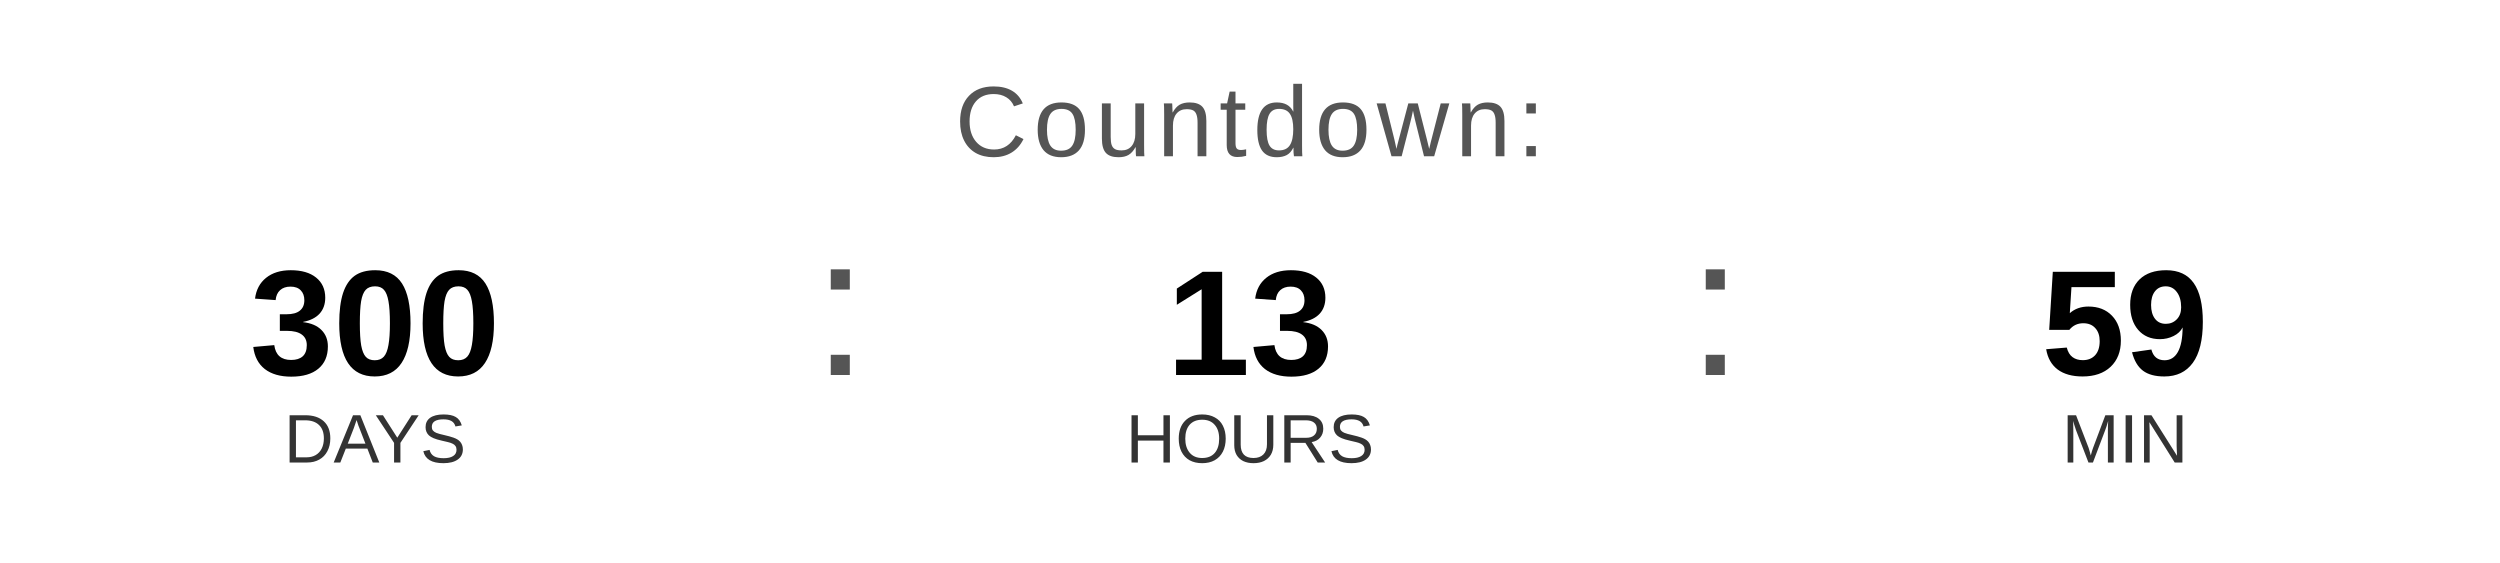
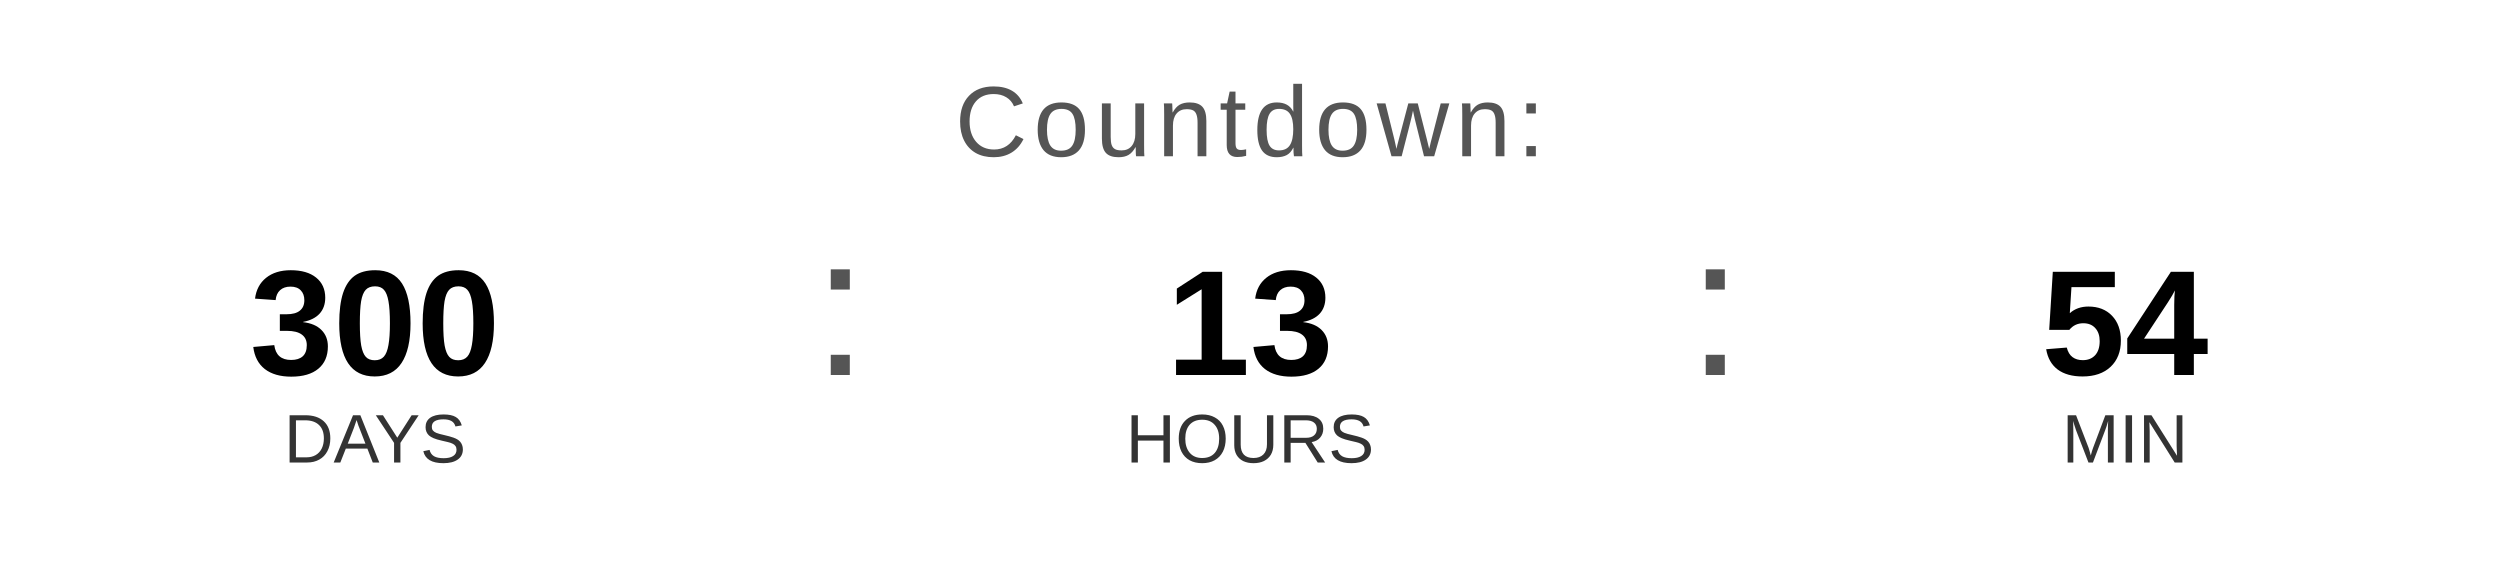
<svg xmlns="http://www.w3.org/2000/svg" width="400" height="90" viewBox="0 0 400 90">
  <text x="200" y="25" font-family="Arial, Helvetica, sans-serif" font-size="16" fill="#555555" text-anchor="middle" letter-spacing="1">
    Countdown:
  </text>
  <text x="60" y="60" font-family="Arial, Helvetica, sans-serif" font-size="24" font-weight="bold" fill="#000000" text-anchor="middle">300</text>
  <text x="60" y="74" font-family="Arial, Helvetica, sans-serif" font-size="11" fill="#333333" text-anchor="middle">DAYS</text>
  <text x="130" y="60" font-family="Arial, sans-serif" font-size="32" fill="#555555">:</text>
  <text x="200" y="60" font-family="Arial, Helvetica, sans-serif" font-size="24" font-weight="bold" fill="#000000" text-anchor="middle">13</text>
  <text x="200" y="74" font-family="Arial, Helvetica, sans-serif" font-size="11" fill="#333333" text-anchor="middle">HOURS</text>
  <text x="270" y="60" font-family="Arial, sans-serif" font-size="32" fill="#555555">:</text>
-   <text x="340" y="60" font-family="Arial, Helvetica, sans-serif" font-size="24" font-weight="bold" fill="#000000" text-anchor="middle">59</text>
+   <text x="340" y="60" font-family="Arial, Helvetica, sans-serif" font-size="24" font-weight="bold" fill="#000000" text-anchor="middle">54</text>
  <text x="340" y="74" font-family="Arial, Helvetica, sans-serif" font-size="11" fill="#333333" text-anchor="middle">MIN</text>
</svg>
